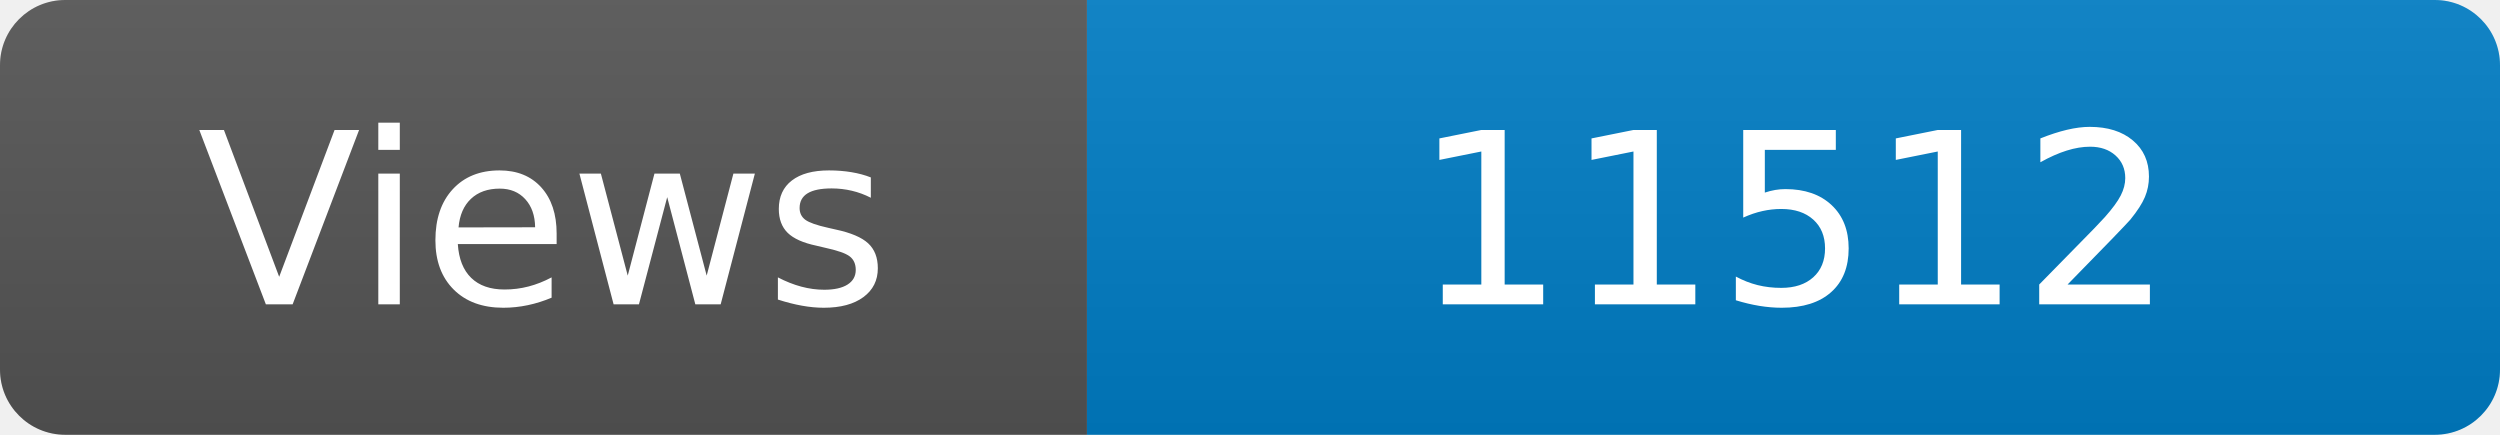
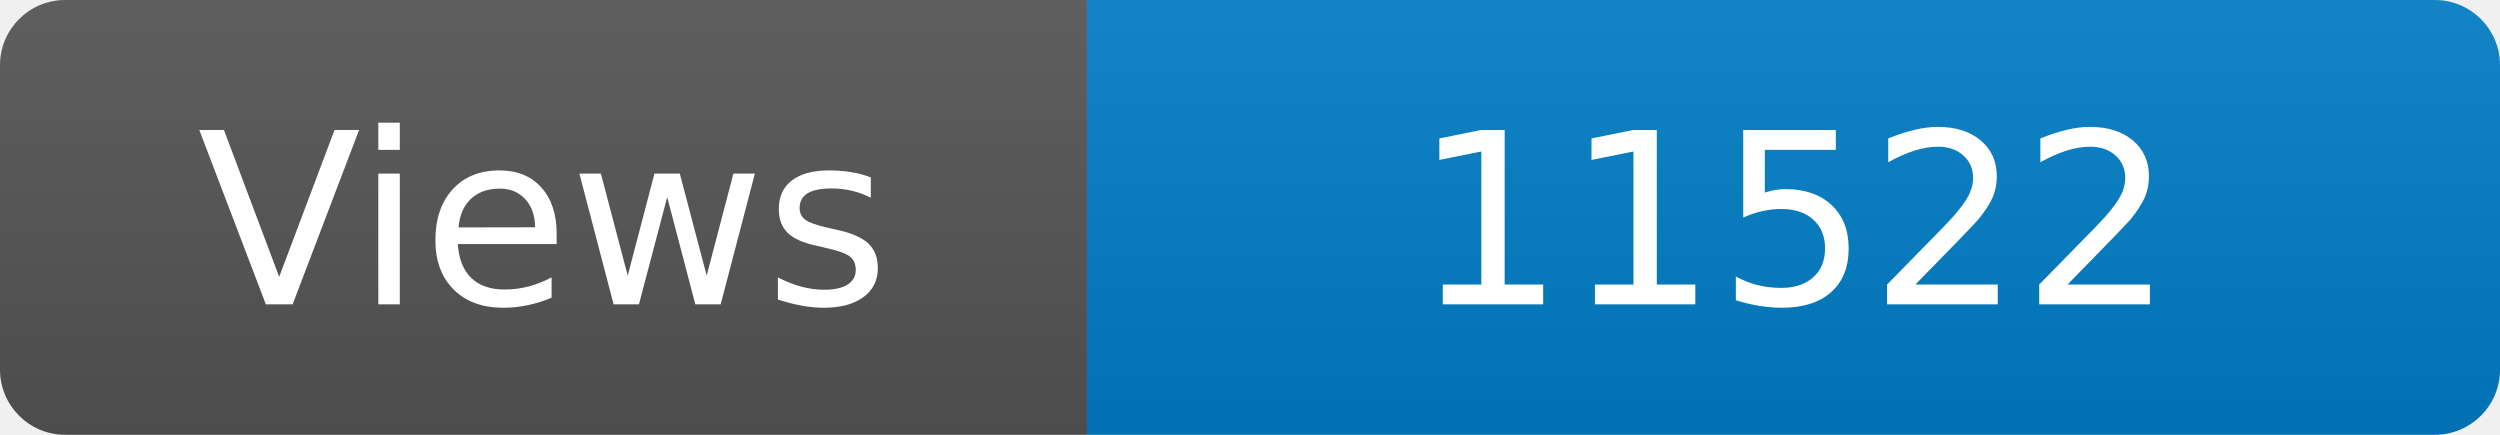
<svg xmlns="http://www.w3.org/2000/svg" width="115" height="20" role="img" aria-label="Maintained?: yes">
  <linearGradient id="s" x2="0" y2="100%">
    <stop offset="0" stop-color="#bbb" stop-opacity=".1" />
    <stop offset="1" stop-opacity=".1" />
  </linearGradient>
  <clipPath id="r">
    <rect width="115" height="20" rx="3" fill="#fff" />
  </clipPath>
  <g clip-path="url(#r)">
    <rect width="50" height="20" fill="#555" />
    <rect x="50" width="160" height="20" fill="#007ec6" />
    <rect width="115" height="20" fill="url(#s)" />
  </g>
  <g fill="#fff" text-anchor="middle" font-family="Verdana,Geneva,DejaVu Sans,sans-serif" font-size="110">
    <text x="250" y="140" transform="scale(.1)" fill="#fff">Views</text>
-     <text x="825" y="140" transform="scale(.1)" fill="#fff">11512</text>
+     <text x="825" y="140" transform="scale(.1)" fill="#fff">11522</text>
  </g>
</svg>
